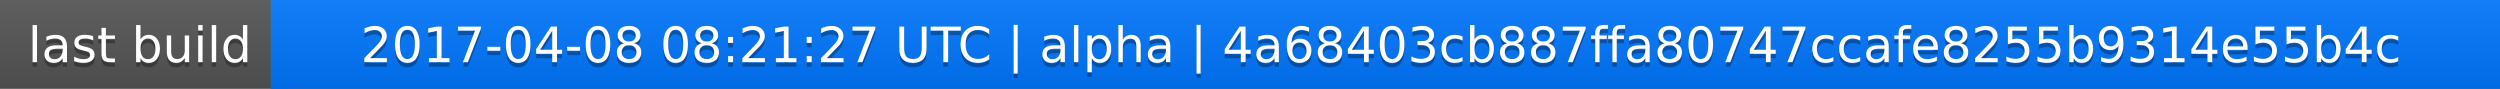
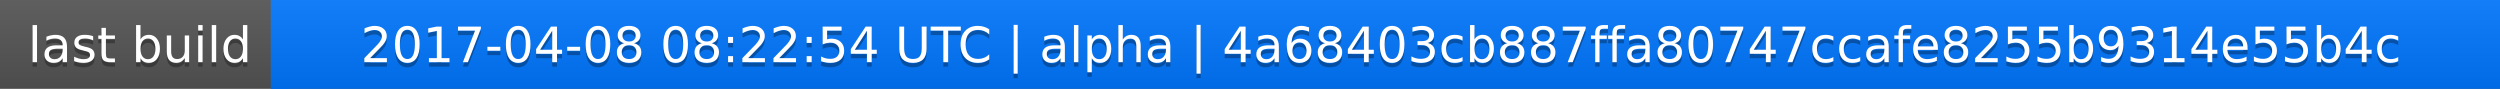
<svg xmlns="http://www.w3.org/2000/svg" width="563" height="20">
  <linearGradient id="a" x2="0" y2="100%">
    <stop offset="0" stop-color="#bbb" stop-opacity=".1" />
    <stop offset="1" stop-opacity=".1" />
  </linearGradient>
  <rect rx="0" width="563" height="20" fill="#555" />
  <rect rx="0" x="61" width="502" height="20" fill="#07f" />
  <path fill="#07f" d="M61 0h4v20h-4z" />
  <rect rx="0" width="563" height="20" fill="url(#a)" />
  <g fill="#fff" text-anchor="middle" font-family="DejaVu Sans,Verdana,Geneva,sans-serif" font-size="11">
    <text x="31.5" y="15" fill="#010101" fill-opacity=".3">last build</text>
    <text x="31.5" y="14">last build</text>
-     <text x="311" y="15" fill="#010101" fill-opacity=".3">2017-04-08 08:21:27 UTC | alpha | 4a68403cb887ffa80747ccafe8255b9314e55b4c</text>
-     <text x="311" y="14">2017-04-08 08:21:27 UTC | alpha | 4a68403cb887ffa80747ccafe8255b9314e55b4c</text>
+     <text x="311" y="15" fill="#010101" fill-opacity=".3">2017-04-08 08:22:54 UTC | alpha | 4a68403cb887ffa80747ccafe8255b9314e55b4c</text>
+     <text x="311" y="14">2017-04-08 08:22:54 UTC | alpha | 4a68403cb887ffa80747ccafe8255b9314e55b4c</text>
  </g>
</svg>
